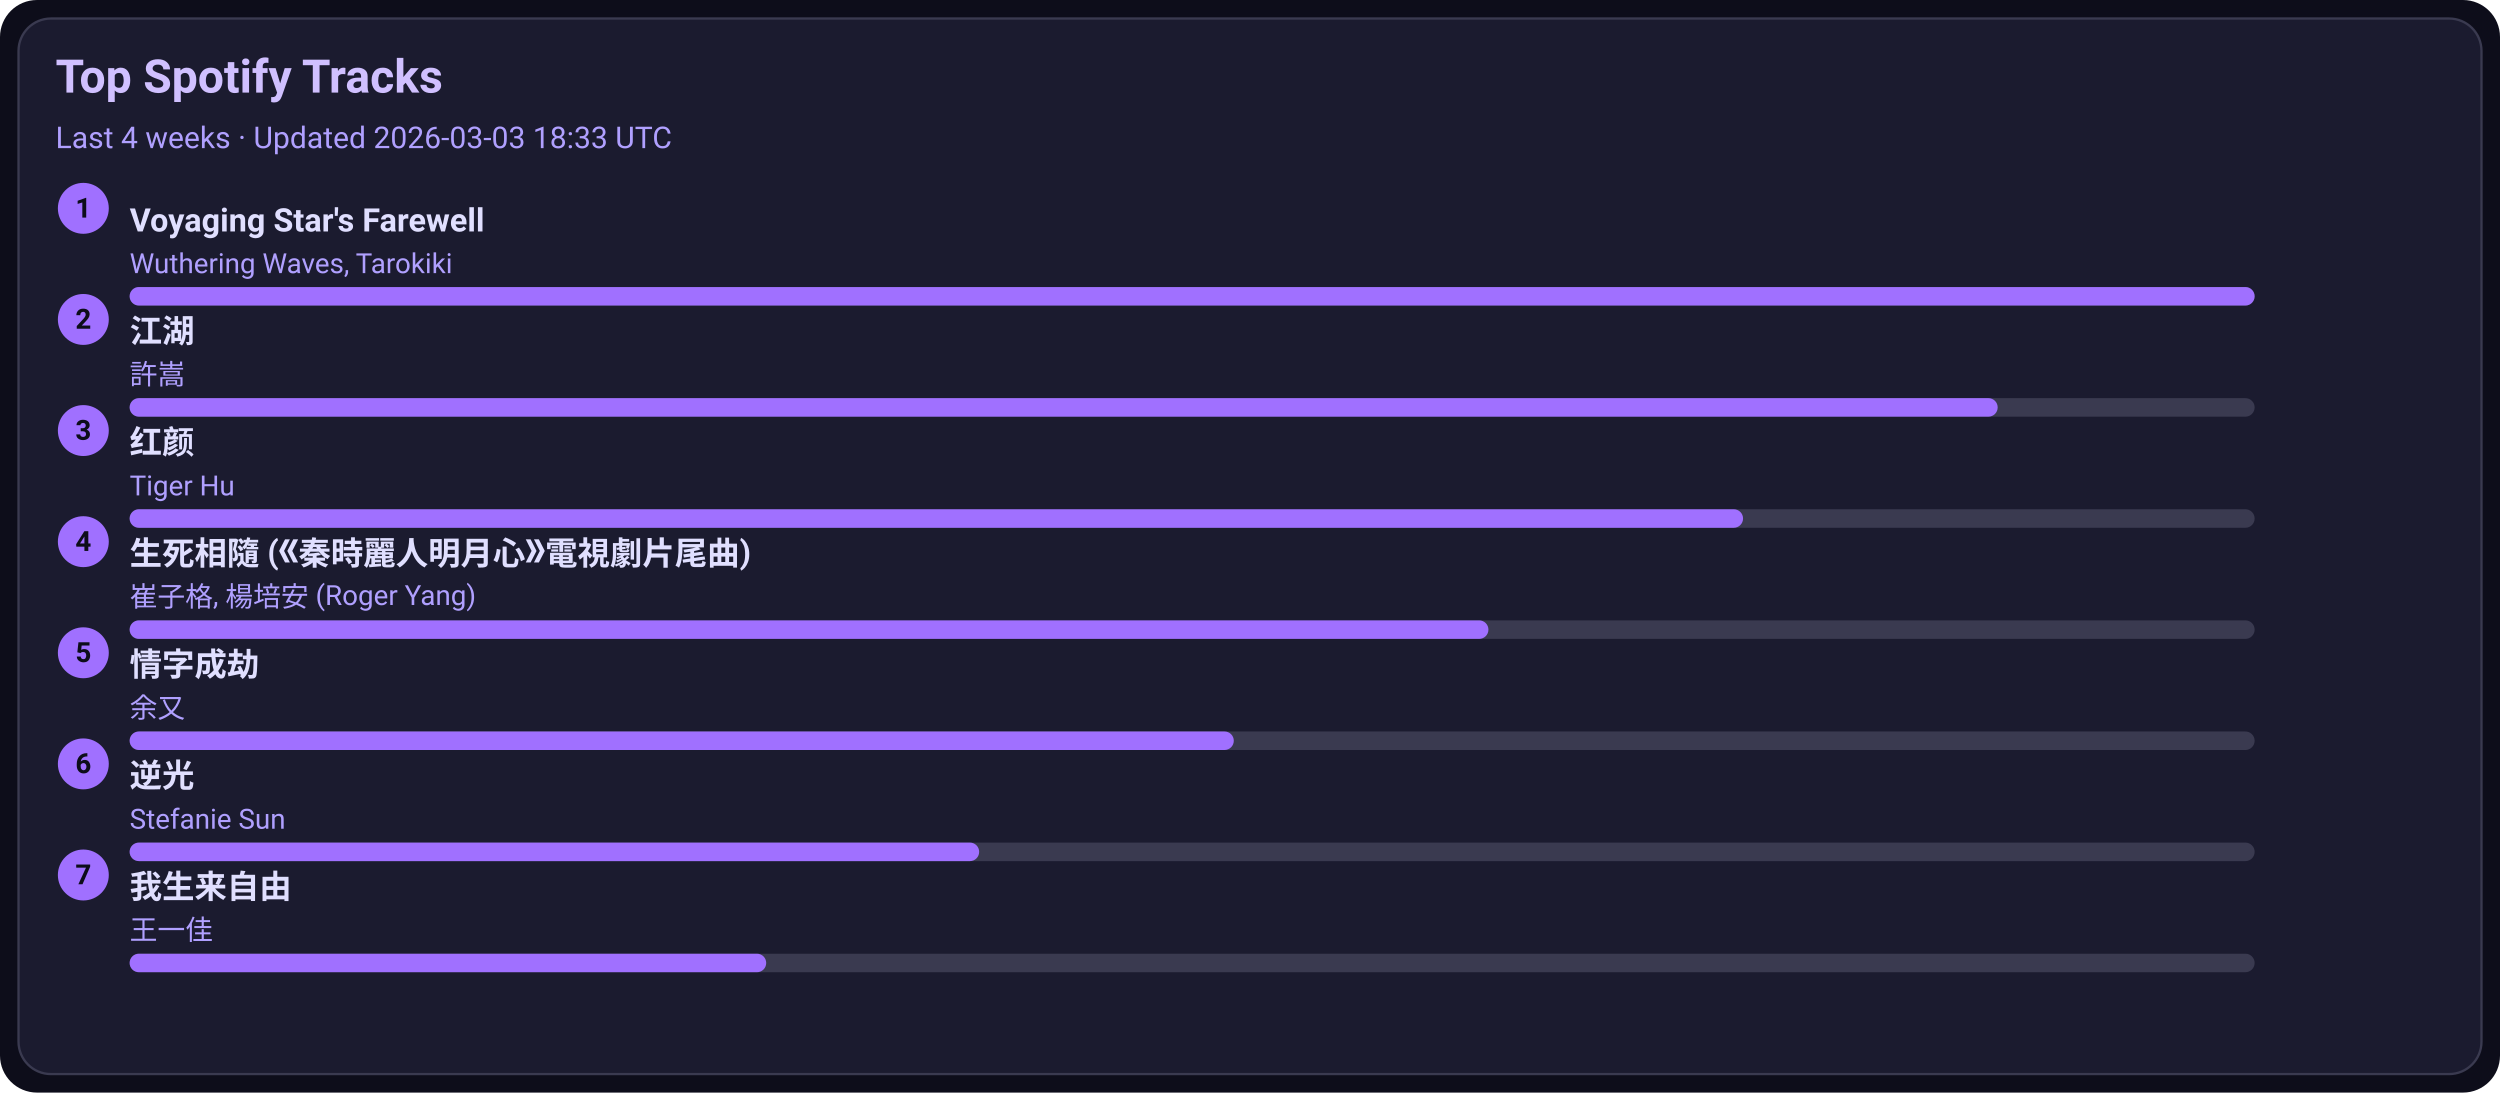
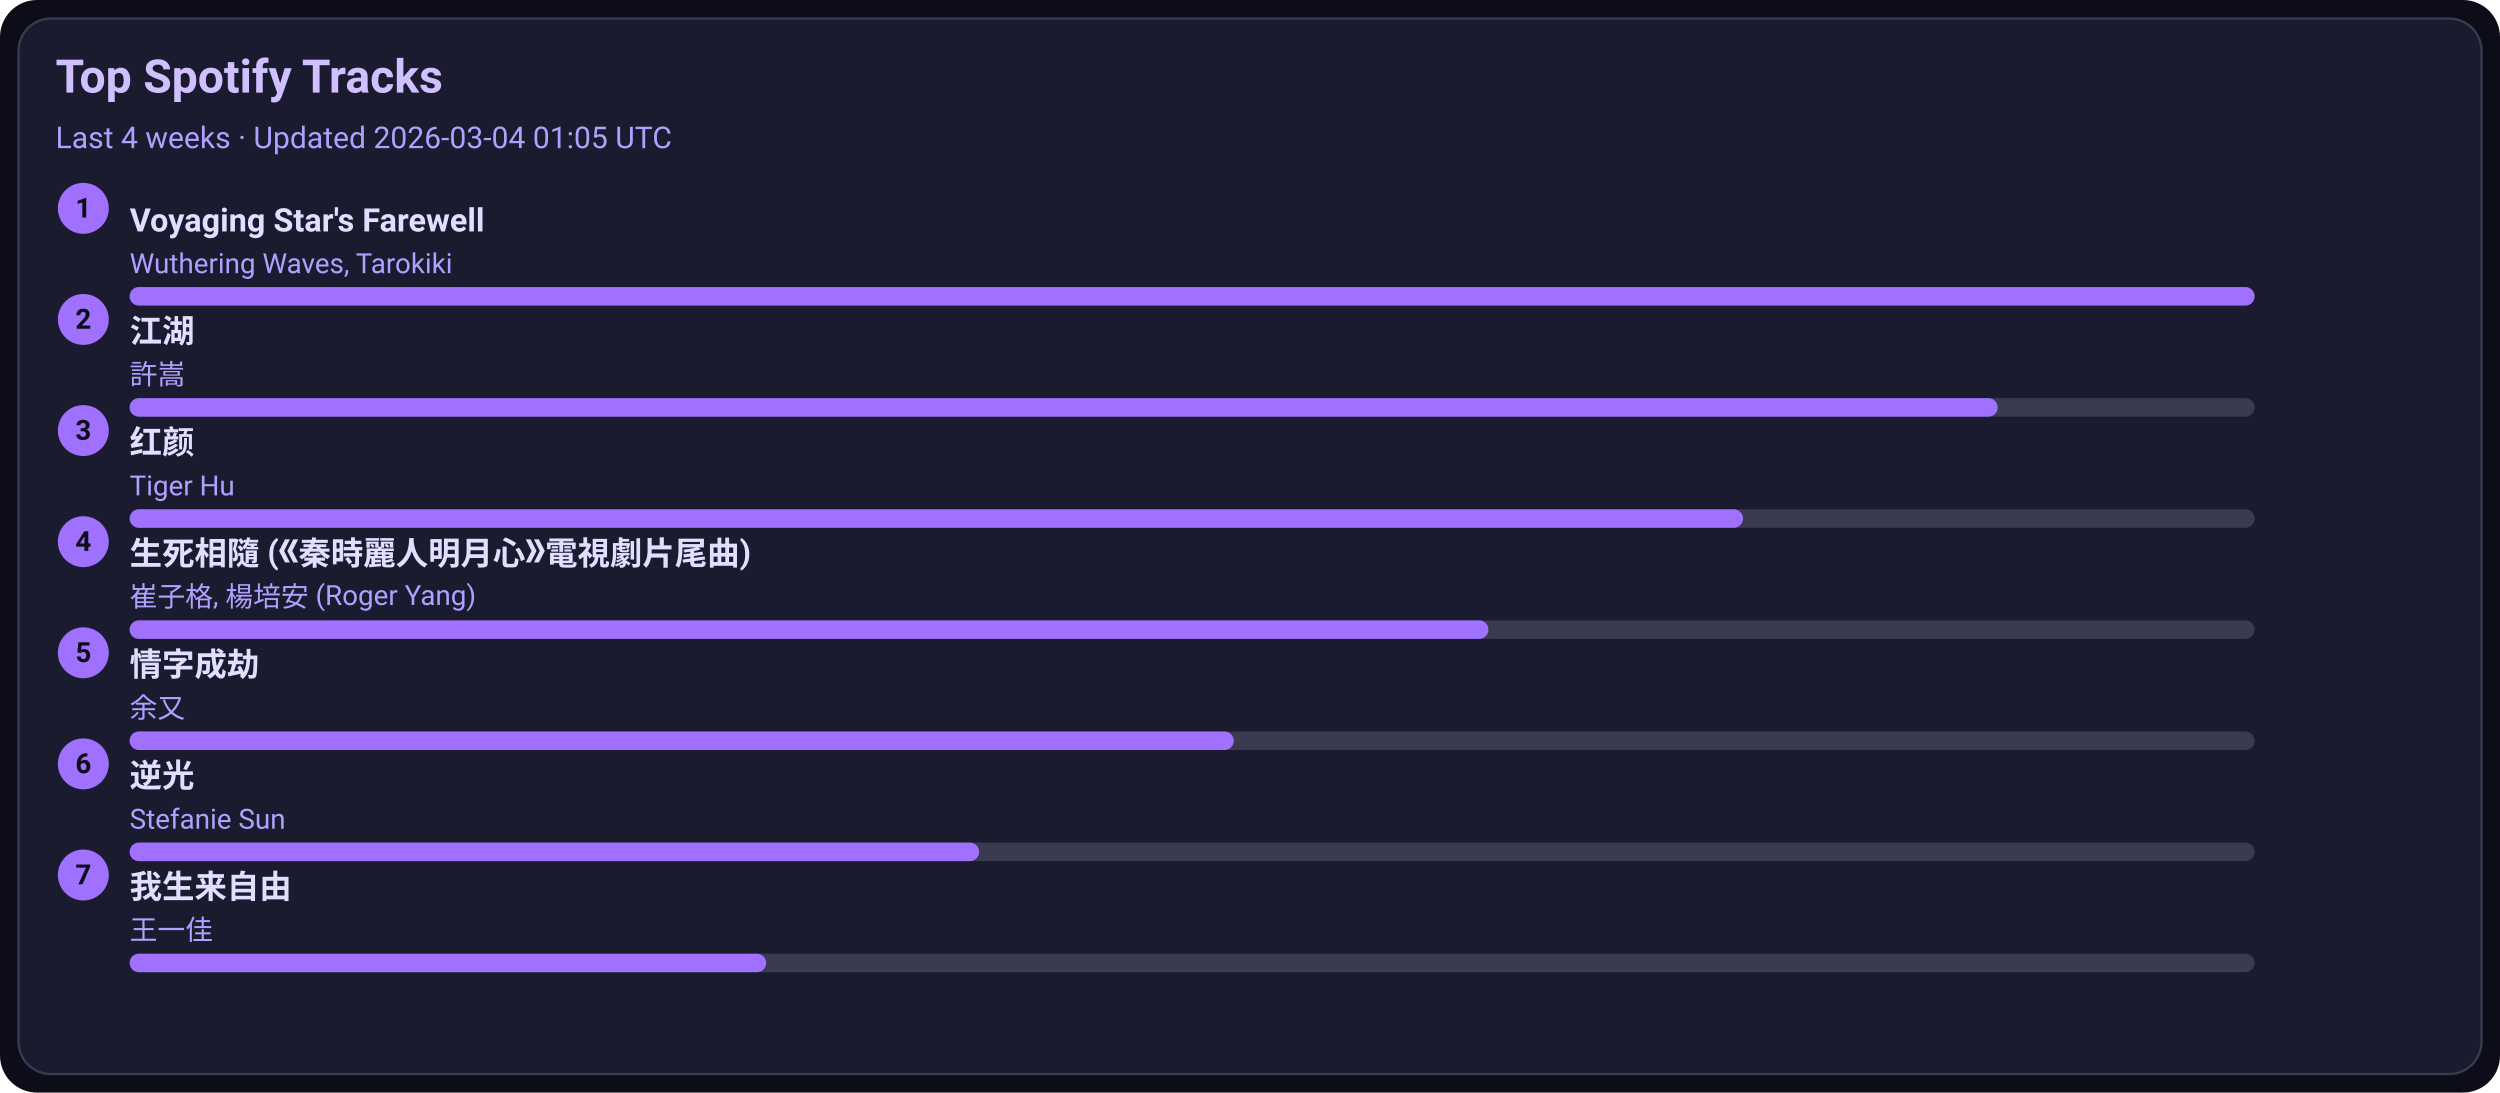
<svg xmlns="http://www.w3.org/2000/svg" width="1080" height="472" viewBox="0 0 1080 472">
  <style>text{font-family:-apple-system,BlinkMacSystemFont,Segoe UI,Roboto,Ubuntu,Helvetica Neue,Arial,Noto Sans,sans-serif}</style>
  <rect width="1080" height="472" rx="16" fill="#0d0d1a" />
  <rect x="8" y="8" width="1064" height="456" rx="14" fill="#1b1b2f" stroke="#3a3a50" />
  <text x="24" y="40" font-size="20" fill="#d0c0ff" font-weight="600">Top Spotify Tracks</text>
-   <text x="24" y="64" font-size="13" fill="#b0a0ff">Last 4 weeks · Updated 2026-03-03 18:33 UTC</text>
+   <text x="24" y="64" font-size="13" fill="#b0a0ff">Last 4 weeks · Updated 2026-03-04 01:05 UTC</text>
  <circle cx="36" cy="90" r="11" fill="#a070ff" />
  <text x="36" y="94" text-anchor="middle" font-size="12" fill="#0d0d1a" font-weight="700">1</text>
  <a href="https://open.spotify.com/track/3uI2KolgU1Pt41ywffsggr" target="_blank" rel="noopener noreferrer">
    <text x="56" y="100" font-size="14" fill="#e0dfff" font-weight="600">Voyaging Star's Farewell</text>
  </a>
  <text x="56" y="118" font-size="12" fill="#b0a0ff">Wuthering Waves, Tarokiki</text>
  <rect x="56" y="124" width="918" height="8" rx="4" fill="#3a3a50" />
  <rect x="56" y="124" width="918" height="8" rx="4" fill="#a070ff" />
  <circle cx="36" cy="138" r="11" fill="#a070ff" />
  <text x="36" y="142" text-anchor="middle" font-size="12" fill="#0d0d1a" font-weight="700">2</text>
  <a href="https://open.spotify.com/track/03PCdwqajii1xgp7WIozzC" target="_blank" rel="noopener noreferrer">
    <text x="56" y="148" font-size="14" fill="#e0dfff" font-weight="600">江湖</text>
  </a>
  <text x="56" y="166" font-size="12" fill="#b0a0ff">許嵩</text>
  <rect x="56" y="172" width="918" height="8" rx="4" fill="#3a3a50" />
  <rect x="56" y="172" width="807" height="8" rx="4" fill="#a070ff" />
  <circle cx="36" cy="186" r="11" fill="#a070ff" />
  <text x="36" y="190" text-anchor="middle" font-size="12" fill="#0d0d1a" font-weight="700">3</text>
  <a href="https://open.spotify.com/track/6Q7OE4tvrUOIvIDY2EC5Im" target="_blank" rel="noopener noreferrer">
    <text x="56" y="196" font-size="14" fill="#e0dfff" font-weight="600">红颜</text>
  </a>
  <text x="56" y="214" font-size="12" fill="#b0a0ff">Tiger Hu</text>
  <rect x="56" y="220" width="918" height="8" rx="4" fill="#3a3a50" />
  <rect x="56" y="220" width="697" height="8" rx="4" fill="#a070ff" />
  <circle cx="36" cy="234" r="11" fill="#a070ff" />
  <text x="36" y="238" text-anchor="middle" font-size="12" fill="#0d0d1a" font-weight="700">4</text>
  <a href="https://open.spotify.com/track/6qiDtcYiZOQ4HRuC8U55EM" target="_blank" rel="noopener noreferrer">
    <text x="56" y="244" font-size="14" fill="#e0dfff" font-weight="600">生死相隨 (《秦時麗人明月心》電視劇片尾曲)</text>
  </a>
  <text x="56" y="262" font-size="12" fill="#b0a0ff">崔子格, 楊培安 (Roger Yang)</text>
  <rect x="56" y="268" width="918" height="8" rx="4" fill="#3a3a50" />
  <rect x="56" y="268" width="587" height="8" rx="4" fill="#a070ff" />
  <circle cx="36" cy="282" r="11" fill="#a070ff" />
  <text x="36" y="286" text-anchor="middle" font-size="12" fill="#0d0d1a" font-weight="700">5</text>
  <a href="https://open.spotify.com/track/6PLof7Z5mvbp9im83J4m3m" target="_blank" rel="noopener noreferrer">
    <text x="56" y="292" font-size="14" fill="#e0dfff" font-weight="600">情字成劫</text>
  </a>
  <text x="56" y="310" font-size="12" fill="#b0a0ff">余又</text>
  <rect x="56" y="316" width="918" height="8" rx="4" fill="#3a3a50" />
  <rect x="56" y="316" width="477" height="8" rx="4" fill="#a070ff" />
  <circle cx="36" cy="330" r="11" fill="#a070ff" />
  <text x="36" y="334" text-anchor="middle" font-size="12" fill="#0d0d1a" font-weight="700">6</text>
  <a href="https://open.spotify.com/track/4x1hB3Yg01Aq6J6q0deS9M" target="_blank" rel="noopener noreferrer">
    <text x="56" y="340" font-size="14" fill="#e0dfff" font-weight="600">逆光</text>
  </a>
  <text x="56" y="358" font-size="12" fill="#b0a0ff">Stefanie Sun</text>
  <rect x="56" y="364" width="918" height="8" rx="4" fill="#3a3a50" />
  <rect x="56" y="364" width="367" height="8" rx="4" fill="#a070ff" />
  <circle cx="36" cy="378" r="11" fill="#a070ff" />
  <text x="36" y="382" text-anchor="middle" font-size="12" fill="#0d0d1a" font-weight="700">7</text>
  <a href="https://open.spotify.com/track/0NXE97iU5uBlBrTk0CecSW" target="_blank" rel="noopener noreferrer">
    <text x="56" y="388" font-size="14" fill="#e0dfff" font-weight="600">我生来自由</text>
  </a>
  <text x="56" y="406" font-size="12" fill="#b0a0ff">王一佳</text>
  <rect x="56" y="412" width="918" height="8" rx="4" fill="#3a3a50" />
  <rect x="56" y="412" width="275" height="8" rx="4" fill="#a070ff" />
</svg>
